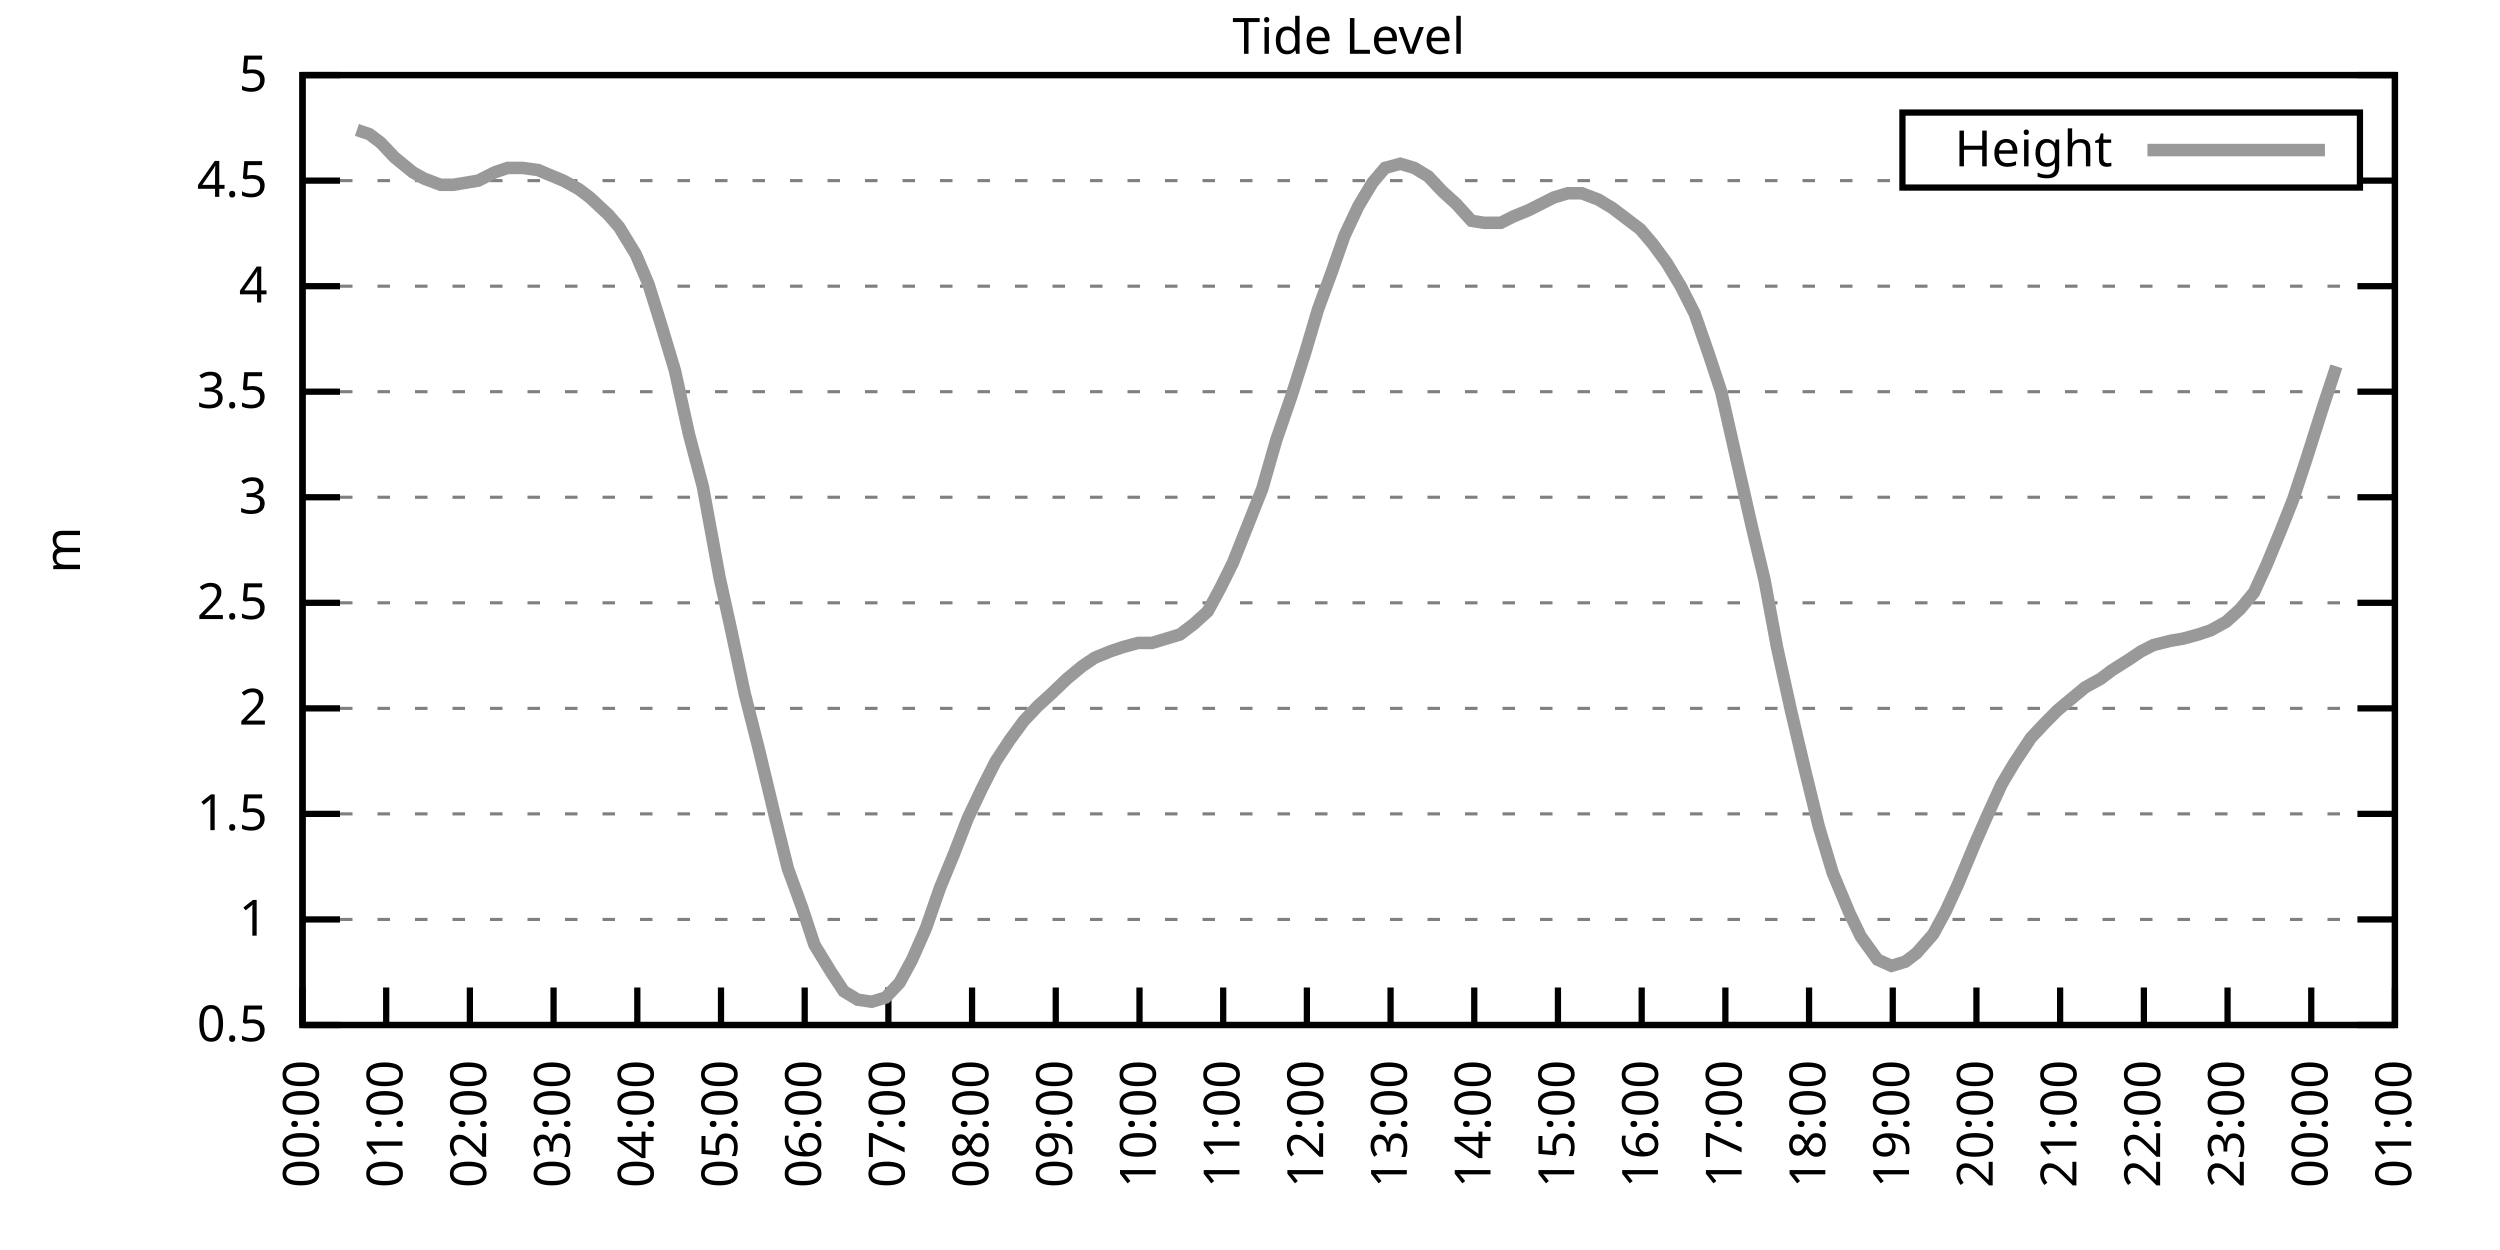
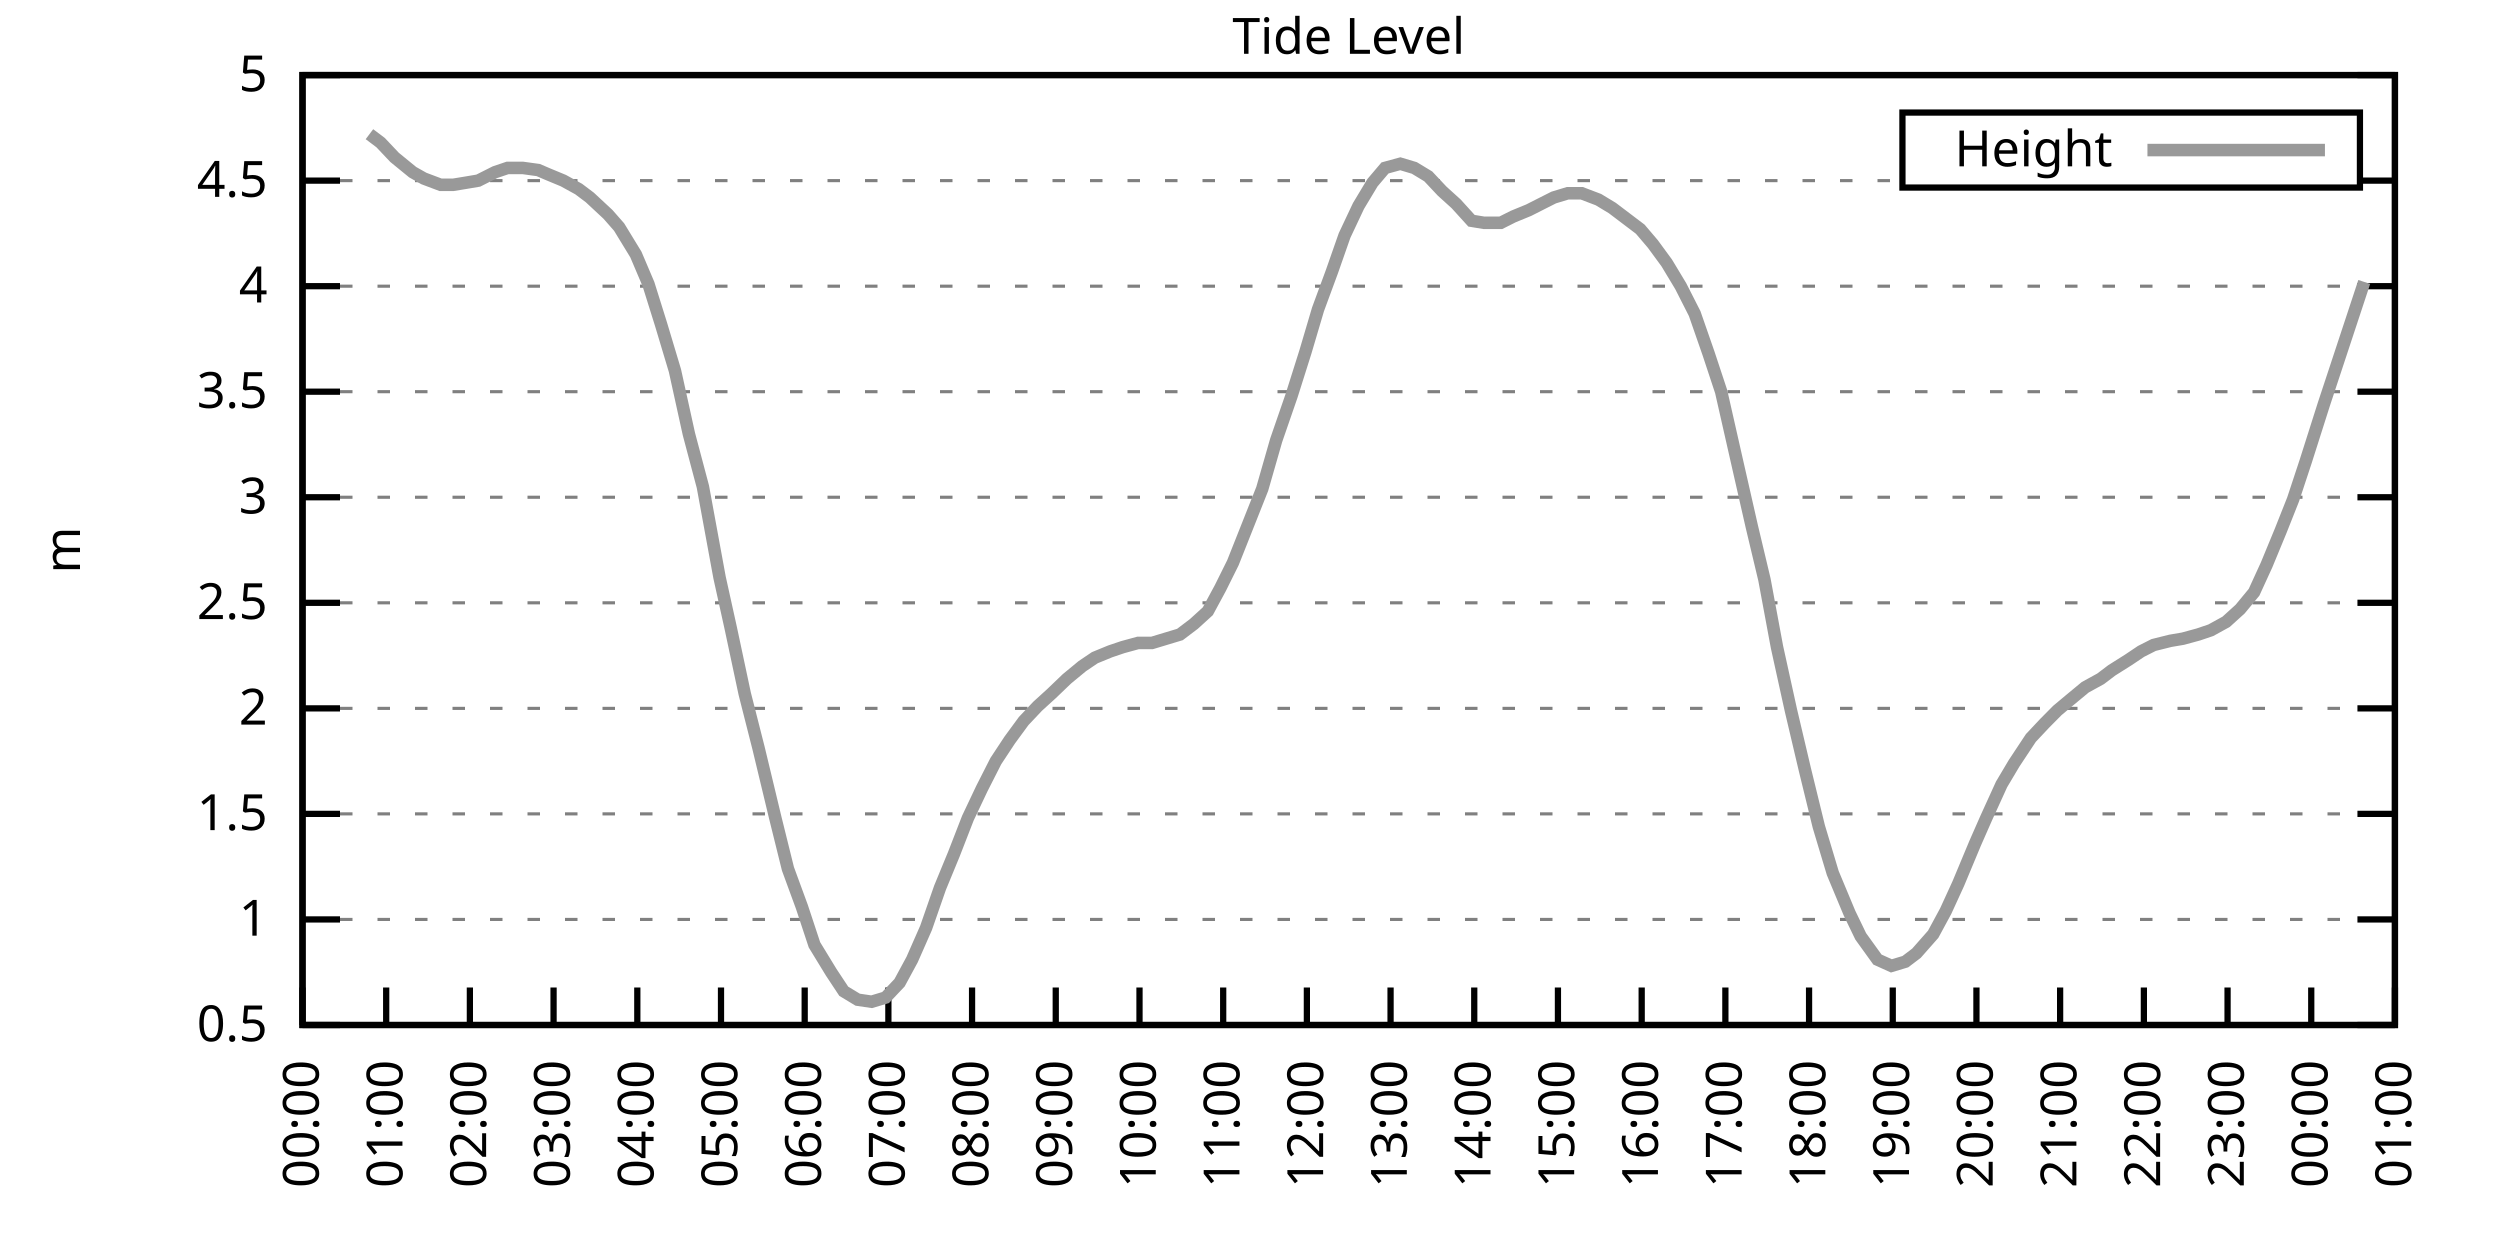
<svg xmlns="http://www.w3.org/2000/svg" xmlns:xlink="http://www.w3.org/1999/xlink" width="400" height="200" viewBox="0 0 400 200">
  <g id="gnuplot_canvas">
    <rect x="0" y="0" width="400" height="200" fill="none" />
    <defs>
      <circle id="gpDot" r="0.5" stroke-width="0.5" stroke="currentColor" />
      <path id="gpPt0" stroke-width="0.333" stroke="currentColor" d="M-1,0 h2 M0,-1 v2" />
      <path id="gpPt1" stroke-width="0.333" stroke="currentColor" d="M-1,-1 L1,1 M1,-1 L-1,1" />
      <path id="gpPt2" stroke-width="0.333" stroke="currentColor" d="M-1,0 L1,0 M0,-1 L0,1 M-1,-1 L1,1 M-1,1 L1,-1" />
      <rect id="gpPt3" stroke-width="0.333" stroke="currentColor" x="-1" y="-1" width="2" height="2" />
      <rect id="gpPt4" stroke-width="0.333" stroke="currentColor" fill="currentColor" x="-1" y="-1" width="2" height="2" />
      <circle id="gpPt5" stroke-width="0.333" stroke="currentColor" cx="0" cy="0" r="1" />
      <use xlink:href="#gpPt5" id="gpPt6" fill="currentColor" stroke="none" />
      <path id="gpPt7" stroke-width="0.333" stroke="currentColor" d="M0,-1.33 L-1.33,0.67 L1.33,0.67 z" />
      <use xlink:href="#gpPt7" id="gpPt8" fill="currentColor" stroke="none" />
      <use xlink:href="#gpPt7" id="gpPt9" stroke="currentColor" transform="rotate(180)" />
      <use xlink:href="#gpPt9" id="gpPt10" fill="currentColor" stroke="none" />
      <use xlink:href="#gpPt3" id="gpPt11" stroke="currentColor" transform="rotate(45)" />
      <use xlink:href="#gpPt11" id="gpPt12" fill="currentColor" stroke="none" />
      <path id="gpPt13" stroke-width="0.333" stroke="currentColor" d="M0,1.330 L1.265,0.411 L0.782,-1.067 L-0.782,-1.076 L-1.265,0.411 z" />
      <use xlink:href="#gpPt13" id="gpPt14" fill="currentColor" stroke="none" />
      <filter id="textbox" filterUnits="objectBoundingBox" x="0" y="0" height="1" width="1">
        <feFlood flood-color="white" flood-opacity="1" result="bgnd" />
        <feComposite in="SourceGraphic" in2="bgnd" operator="atop" />
      </filter>
      <filter id="greybox" filterUnits="objectBoundingBox" x="0" y="0" height="1" width="1">
        <feFlood flood-color="lightgrey" flood-opacity="1" result="grey" />
        <feComposite in="SourceGraphic" in2="grey" operator="atop" />
      </filter>
    </defs>
    <g fill="none" color="white" stroke="currentColor" stroke-width="1.00" stroke-linecap="butt" stroke-linejoin="miter">
</g>
    <g fill="none" color="black" stroke="currentColor" stroke-width="1.00" stroke-linecap="butt" stroke-linejoin="miter">
      <g stroke="none" shape-rendering="crispEdges">
        <polygon fill="rgb(255, 255, 255)" points="48.40,164.00 383.18,164.00 383.18,12.02 48.40,12.02 " />
      </g>
    </g>
    <g fill="none" color="black" stroke="currentColor" stroke-width="1.00" stroke-linecap="butt" stroke-linejoin="miter">
</g>
    <g fill="none" color="black" stroke="black" stroke-width="0.50" stroke-linecap="butt" stroke-linejoin="miter">
</g>
    <g fill="none" color="gray" stroke="currentColor" stroke-width="0.50" stroke-linecap="butt" stroke-linejoin="miter">
      <path stroke="gray" stroke-dasharray="2,4" class="gridline" d="M48.40,164.00 L383.19,164.00  " />
    </g>
    <g fill="none" color="gray" stroke="gray" stroke-width="1.00" stroke-linecap="butt" stroke-linejoin="miter">
</g>
    <g fill="none" color="black" stroke="currentColor" stroke-width="1.00" stroke-linecap="butt" stroke-linejoin="miter">
      <path stroke="black" d="M48.40,164.00 L54.40,164.00 M383.19,164.00 L377.19,164.00  " />
      <g transform="translate(42.80,166.60)" stroke="none" fill="black" font-family="Sans" font-size="8.00" text-anchor="end">
        <text>
          <tspan font-family="Sans"> 0.5</tspan>
        </text>
      </g>
    </g>
    <g fill="none" color="black" stroke="currentColor" stroke-width="1.00" stroke-linecap="butt" stroke-linejoin="miter">
</g>
    <g fill="none" color="black" stroke="black" stroke-width="0.50" stroke-linecap="butt" stroke-linejoin="miter">
</g>
    <g fill="none" color="gray" stroke="currentColor" stroke-width="0.50" stroke-linecap="butt" stroke-linejoin="miter">
      <path stroke="gray" stroke-dasharray="2,4" class="gridline" d="M48.40,147.11 L383.19,147.11  " />
    </g>
    <g fill="none" color="gray" stroke="gray" stroke-width="1.00" stroke-linecap="butt" stroke-linejoin="miter">
</g>
    <g fill="none" color="black" stroke="currentColor" stroke-width="1.00" stroke-linecap="butt" stroke-linejoin="miter">
      <path stroke="black" d="M48.40,147.11 L54.40,147.11 M383.19,147.11 L377.19,147.11  " />
      <g transform="translate(42.80,149.71)" stroke="none" fill="black" font-family="Sans" font-size="8.00" text-anchor="end">
        <text>
          <tspan font-family="Sans"> 1</tspan>
        </text>
      </g>
    </g>
    <g fill="none" color="black" stroke="currentColor" stroke-width="1.00" stroke-linecap="butt" stroke-linejoin="miter">
</g>
    <g fill="none" color="black" stroke="black" stroke-width="0.50" stroke-linecap="butt" stroke-linejoin="miter">
</g>
    <g fill="none" color="gray" stroke="currentColor" stroke-width="0.50" stroke-linecap="butt" stroke-linejoin="miter">
      <path stroke="gray" stroke-dasharray="2,4" class="gridline" d="M48.40,130.22 L383.19,130.22  " />
    </g>
    <g fill="none" color="gray" stroke="gray" stroke-width="1.00" stroke-linecap="butt" stroke-linejoin="miter">
</g>
    <g fill="none" color="black" stroke="currentColor" stroke-width="1.00" stroke-linecap="butt" stroke-linejoin="miter">
      <path stroke="black" d="M48.40,130.22 L54.40,130.22 M383.19,130.22 L377.19,130.22  " />
      <g transform="translate(42.80,132.82)" stroke="none" fill="black" font-family="Sans" font-size="8.00" text-anchor="end">
        <text>
          <tspan font-family="Sans"> 1.5</tspan>
        </text>
      </g>
    </g>
    <g fill="none" color="black" stroke="currentColor" stroke-width="1.00" stroke-linecap="butt" stroke-linejoin="miter">
</g>
    <g fill="none" color="black" stroke="black" stroke-width="0.50" stroke-linecap="butt" stroke-linejoin="miter">
</g>
    <g fill="none" color="gray" stroke="currentColor" stroke-width="0.50" stroke-linecap="butt" stroke-linejoin="miter">
      <path stroke="gray" stroke-dasharray="2,4" class="gridline" d="M48.40,113.34 L383.19,113.34  " />
    </g>
    <g fill="none" color="gray" stroke="gray" stroke-width="1.00" stroke-linecap="butt" stroke-linejoin="miter">
</g>
    <g fill="none" color="black" stroke="currentColor" stroke-width="1.00" stroke-linecap="butt" stroke-linejoin="miter">
      <path stroke="black" d="M48.40,113.34 L54.40,113.34 M383.19,113.34 L377.19,113.34  " />
      <g transform="translate(42.80,115.94)" stroke="none" fill="black" font-family="Sans" font-size="8.00" text-anchor="end">
        <text>
          <tspan font-family="Sans"> 2</tspan>
        </text>
      </g>
    </g>
    <g fill="none" color="black" stroke="currentColor" stroke-width="1.00" stroke-linecap="butt" stroke-linejoin="miter">
</g>
    <g fill="none" color="black" stroke="black" stroke-width="0.50" stroke-linecap="butt" stroke-linejoin="miter">
</g>
    <g fill="none" color="gray" stroke="currentColor" stroke-width="0.50" stroke-linecap="butt" stroke-linejoin="miter">
      <path stroke="gray" stroke-dasharray="2,4" class="gridline" d="M48.40,96.45 L383.19,96.45  " />
    </g>
    <g fill="none" color="gray" stroke="gray" stroke-width="1.00" stroke-linecap="butt" stroke-linejoin="miter">
</g>
    <g fill="none" color="black" stroke="currentColor" stroke-width="1.00" stroke-linecap="butt" stroke-linejoin="miter">
      <path stroke="black" d="M48.40,96.45 L54.40,96.45 M383.19,96.45 L377.19,96.45  " />
      <g transform="translate(42.80,99.05)" stroke="none" fill="black" font-family="Sans" font-size="8.00" text-anchor="end">
        <text>
          <tspan font-family="Sans"> 2.5</tspan>
        </text>
      </g>
    </g>
    <g fill="none" color="black" stroke="currentColor" stroke-width="1.00" stroke-linecap="butt" stroke-linejoin="miter">
</g>
    <g fill="none" color="black" stroke="black" stroke-width="0.50" stroke-linecap="butt" stroke-linejoin="miter">
</g>
    <g fill="none" color="gray" stroke="currentColor" stroke-width="0.50" stroke-linecap="butt" stroke-linejoin="miter">
      <path stroke="gray" stroke-dasharray="2,4" class="gridline" d="M48.40,79.56 L383.19,79.56  " />
    </g>
    <g fill="none" color="gray" stroke="gray" stroke-width="1.00" stroke-linecap="butt" stroke-linejoin="miter">
</g>
    <g fill="none" color="black" stroke="currentColor" stroke-width="1.00" stroke-linecap="butt" stroke-linejoin="miter">
      <path stroke="black" d="M48.40,79.56 L54.40,79.56 M383.19,79.56 L377.19,79.56  " />
      <g transform="translate(42.80,82.16)" stroke="none" fill="black" font-family="Sans" font-size="8.00" text-anchor="end">
        <text>
          <tspan font-family="Sans"> 3</tspan>
        </text>
      </g>
    </g>
    <g fill="none" color="black" stroke="currentColor" stroke-width="1.00" stroke-linecap="butt" stroke-linejoin="miter">
</g>
    <g fill="none" color="black" stroke="black" stroke-width="0.50" stroke-linecap="butt" stroke-linejoin="miter">
</g>
    <g fill="none" color="gray" stroke="currentColor" stroke-width="0.50" stroke-linecap="butt" stroke-linejoin="miter">
      <path stroke="gray" stroke-dasharray="2,4" class="gridline" d="M48.40,62.67 L383.19,62.67  " />
    </g>
    <g fill="none" color="gray" stroke="gray" stroke-width="1.00" stroke-linecap="butt" stroke-linejoin="miter">
</g>
    <g fill="none" color="black" stroke="currentColor" stroke-width="1.00" stroke-linecap="butt" stroke-linejoin="miter">
      <path stroke="black" d="M48.40,62.67 L54.40,62.67 M383.19,62.67 L377.19,62.67  " />
      <g transform="translate(42.80,65.27)" stroke="none" fill="black" font-family="Sans" font-size="8.00" text-anchor="end">
        <text>
          <tspan font-family="Sans"> 3.5</tspan>
        </text>
      </g>
    </g>
    <g fill="none" color="black" stroke="currentColor" stroke-width="1.00" stroke-linecap="butt" stroke-linejoin="miter">
</g>
    <g fill="none" color="black" stroke="black" stroke-width="0.50" stroke-linecap="butt" stroke-linejoin="miter">
</g>
    <g fill="none" color="gray" stroke="currentColor" stroke-width="0.50" stroke-linecap="butt" stroke-linejoin="miter">
      <path stroke="gray" stroke-dasharray="2,4" class="gridline" d="M48.40,45.79 L383.19,45.79  " />
    </g>
    <g fill="none" color="gray" stroke="gray" stroke-width="1.00" stroke-linecap="butt" stroke-linejoin="miter">
</g>
    <g fill="none" color="black" stroke="currentColor" stroke-width="1.00" stroke-linecap="butt" stroke-linejoin="miter">
      <path stroke="black" d="M48.40,45.79 L54.40,45.79 M383.19,45.79 L377.19,45.79  " />
      <g transform="translate(42.80,48.39)" stroke="none" fill="black" font-family="Sans" font-size="8.00" text-anchor="end">
        <text>
          <tspan font-family="Sans"> 4</tspan>
        </text>
      </g>
    </g>
    <g fill="none" color="black" stroke="currentColor" stroke-width="1.00" stroke-linecap="butt" stroke-linejoin="miter">
</g>
    <g fill="none" color="black" stroke="black" stroke-width="0.50" stroke-linecap="butt" stroke-linejoin="miter">
</g>
    <g fill="none" color="gray" stroke="currentColor" stroke-width="0.50" stroke-linecap="butt" stroke-linejoin="miter">
      <path stroke="gray" stroke-dasharray="2,4" class="gridline" d="M48.40,28.90 L304.39,28.90 M377.59,28.90 L383.19,28.90  " />
    </g>
    <g fill="none" color="gray" stroke="gray" stroke-width="1.00" stroke-linecap="butt" stroke-linejoin="miter">
</g>
    <g fill="none" color="black" stroke="currentColor" stroke-width="1.00" stroke-linecap="butt" stroke-linejoin="miter">
      <path stroke="black" d="M48.40,28.90 L54.40,28.90 M383.19,28.90 L377.19,28.90  " />
      <g transform="translate(42.80,31.50)" stroke="none" fill="black" font-family="Sans" font-size="8.00" text-anchor="end">
        <text>
          <tspan font-family="Sans"> 4.5</tspan>
        </text>
      </g>
    </g>
    <g fill="none" color="black" stroke="currentColor" stroke-width="1.00" stroke-linecap="butt" stroke-linejoin="miter">
</g>
    <g fill="none" color="black" stroke="black" stroke-width="0.50" stroke-linecap="butt" stroke-linejoin="miter">
</g>
    <g fill="none" color="gray" stroke="currentColor" stroke-width="0.50" stroke-linecap="butt" stroke-linejoin="miter">
      <path stroke="gray" stroke-dasharray="2,4" class="gridline" d="M48.40,12.01 L383.19,12.01  " />
    </g>
    <g fill="none" color="gray" stroke="gray" stroke-width="1.00" stroke-linecap="butt" stroke-linejoin="miter">
</g>
    <g fill="none" color="black" stroke="currentColor" stroke-width="1.00" stroke-linecap="butt" stroke-linejoin="miter">
      <path stroke="black" d="M48.40,12.01 L54.40,12.01 M383.19,12.01 L377.19,12.01  " />
      <g transform="translate(42.80,14.61)" stroke="none" fill="black" font-family="Sans" font-size="8.00" text-anchor="end">
        <text>
          <tspan font-family="Sans"> 5</tspan>
        </text>
      </g>
    </g>
    <g fill="none" color="black" stroke="currentColor" stroke-width="1.00" stroke-linecap="butt" stroke-linejoin="miter">
      <path stroke="black" d="M48.40,164.00 L48.40,158.00  " />
      <g transform="translate(51.00,169.60) rotate(270.00)" stroke="none" fill="black" font-family="Sans" font-size="8.00" text-anchor="end">
        <text>
          <tspan font-family="Sans">00:00</tspan>
        </text>
      </g>
    </g>
    <g fill="none" color="black" stroke="currentColor" stroke-width="1.00" stroke-linecap="butt" stroke-linejoin="miter">
      <path stroke="black" d="M61.79,164.00 L61.79,158.00  " />
      <g transform="translate(64.39,169.60) rotate(270.00)" stroke="none" fill="black" font-family="Sans" font-size="8.00" text-anchor="end">
        <text>
          <tspan font-family="Sans">01:00</tspan>
        </text>
      </g>
    </g>
    <g fill="none" color="black" stroke="currentColor" stroke-width="1.00" stroke-linecap="butt" stroke-linejoin="miter">
      <path stroke="black" d="M75.18,164.00 L75.18,158.00  " />
      <g transform="translate(77.78,169.60) rotate(270.00)" stroke="none" fill="black" font-family="Sans" font-size="8.00" text-anchor="end">
        <text>
          <tspan font-family="Sans">02:00</tspan>
        </text>
      </g>
    </g>
    <g fill="none" color="black" stroke="currentColor" stroke-width="1.00" stroke-linecap="butt" stroke-linejoin="miter">
      <path stroke="black" d="M88.57,164.00 L88.57,158.00  " />
      <g transform="translate(91.17,169.60) rotate(270.00)" stroke="none" fill="black" font-family="Sans" font-size="8.00" text-anchor="end">
        <text>
          <tspan font-family="Sans">03:00</tspan>
        </text>
      </g>
    </g>
    <g fill="none" color="black" stroke="currentColor" stroke-width="1.00" stroke-linecap="butt" stroke-linejoin="miter">
      <path stroke="black" d="M101.97,164.00 L101.97,158.00  " />
      <g transform="translate(104.57,169.60) rotate(270.00)" stroke="none" fill="black" font-family="Sans" font-size="8.00" text-anchor="end">
        <text>
          <tspan font-family="Sans">04:00</tspan>
        </text>
      </g>
    </g>
    <g fill="none" color="black" stroke="currentColor" stroke-width="1.00" stroke-linecap="butt" stroke-linejoin="miter">
      <path stroke="black" d="M115.36,164.00 L115.36,158.00  " />
      <g transform="translate(117.96,169.60) rotate(270.00)" stroke="none" fill="black" font-family="Sans" font-size="8.00" text-anchor="end">
        <text>
          <tspan font-family="Sans">05:00</tspan>
        </text>
      </g>
    </g>
    <g fill="none" color="black" stroke="currentColor" stroke-width="1.00" stroke-linecap="butt" stroke-linejoin="miter">
      <path stroke="black" d="M128.75,164.00 L128.75,158.00  " />
      <g transform="translate(131.35,169.60) rotate(270.00)" stroke="none" fill="black" font-family="Sans" font-size="8.00" text-anchor="end">
        <text>
          <tspan font-family="Sans">06:00</tspan>
        </text>
      </g>
    </g>
    <g fill="none" color="black" stroke="currentColor" stroke-width="1.00" stroke-linecap="butt" stroke-linejoin="miter">
      <path stroke="black" d="M142.14,164.00 L142.14,158.00  " />
      <g transform="translate(144.74,169.60) rotate(270.00)" stroke="none" fill="black" font-family="Sans" font-size="8.00" text-anchor="end">
        <text>
          <tspan font-family="Sans">07:00</tspan>
        </text>
      </g>
    </g>
    <g fill="none" color="black" stroke="currentColor" stroke-width="1.00" stroke-linecap="butt" stroke-linejoin="miter">
      <path stroke="black" d="M155.53,164.00 L155.53,158.00  " />
      <g transform="translate(158.13,169.60) rotate(270.00)" stroke="none" fill="black" font-family="Sans" font-size="8.00" text-anchor="end">
        <text>
          <tspan font-family="Sans">08:00</tspan>
        </text>
      </g>
    </g>
    <g fill="none" color="black" stroke="currentColor" stroke-width="1.00" stroke-linecap="butt" stroke-linejoin="miter">
      <path stroke="black" d="M168.92,164.00 L168.92,158.00  " />
      <g transform="translate(171.52,169.60) rotate(270.00)" stroke="none" fill="black" font-family="Sans" font-size="8.00" text-anchor="end">
        <text>
          <tspan font-family="Sans">09:00</tspan>
        </text>
      </g>
    </g>
    <g fill="none" color="black" stroke="currentColor" stroke-width="1.00" stroke-linecap="butt" stroke-linejoin="miter">
      <path stroke="black" d="M182.32,164.00 L182.32,158.00  " />
      <g transform="translate(184.92,169.60) rotate(270.00)" stroke="none" fill="black" font-family="Sans" font-size="8.00" text-anchor="end">
        <text>
          <tspan font-family="Sans">10:00</tspan>
        </text>
      </g>
    </g>
    <g fill="none" color="black" stroke="currentColor" stroke-width="1.00" stroke-linecap="butt" stroke-linejoin="miter">
      <path stroke="black" d="M195.71,164.00 L195.71,158.00  " />
      <g transform="translate(198.31,169.60) rotate(270.00)" stroke="none" fill="black" font-family="Sans" font-size="8.00" text-anchor="end">
        <text>
          <tspan font-family="Sans">11:00</tspan>
        </text>
      </g>
    </g>
    <g fill="none" color="black" stroke="currentColor" stroke-width="1.00" stroke-linecap="butt" stroke-linejoin="miter">
      <path stroke="black" d="M209.10,164.00 L209.10,158.00  " />
      <g transform="translate(211.70,169.60) rotate(270.00)" stroke="none" fill="black" font-family="Sans" font-size="8.00" text-anchor="end">
        <text>
          <tspan font-family="Sans">12:00</tspan>
        </text>
      </g>
    </g>
    <g fill="none" color="black" stroke="currentColor" stroke-width="1.00" stroke-linecap="butt" stroke-linejoin="miter">
      <path stroke="black" d="M222.49,164.00 L222.49,158.00  " />
      <g transform="translate(225.09,169.60) rotate(270.00)" stroke="none" fill="black" font-family="Sans" font-size="8.00" text-anchor="end">
        <text>
          <tspan font-family="Sans">13:00</tspan>
        </text>
      </g>
    </g>
    <g fill="none" color="black" stroke="currentColor" stroke-width="1.00" stroke-linecap="butt" stroke-linejoin="miter">
      <path stroke="black" d="M235.88,164.00 L235.88,158.00  " />
      <g transform="translate(238.48,169.60) rotate(270.00)" stroke="none" fill="black" font-family="Sans" font-size="8.00" text-anchor="end">
        <text>
          <tspan font-family="Sans">14:00</tspan>
        </text>
      </g>
    </g>
    <g fill="none" color="black" stroke="currentColor" stroke-width="1.00" stroke-linecap="butt" stroke-linejoin="miter">
      <path stroke="black" d="M249.27,164.00 L249.27,158.00  " />
      <g transform="translate(251.87,169.60) rotate(270.00)" stroke="none" fill="black" font-family="Sans" font-size="8.00" text-anchor="end">
        <text>
          <tspan font-family="Sans">15:00</tspan>
        </text>
      </g>
    </g>
    <g fill="none" color="black" stroke="currentColor" stroke-width="1.00" stroke-linecap="butt" stroke-linejoin="miter">
      <path stroke="black" d="M262.67,164.00 L262.67,158.00  " />
      <g transform="translate(265.27,169.60) rotate(270.00)" stroke="none" fill="black" font-family="Sans" font-size="8.00" text-anchor="end">
        <text>
          <tspan font-family="Sans">16:00</tspan>
        </text>
      </g>
    </g>
    <g fill="none" color="black" stroke="currentColor" stroke-width="1.00" stroke-linecap="butt" stroke-linejoin="miter">
      <path stroke="black" d="M276.06,164.00 L276.06,158.00  " />
      <g transform="translate(278.66,169.60) rotate(270.00)" stroke="none" fill="black" font-family="Sans" font-size="8.00" text-anchor="end">
        <text>
          <tspan font-family="Sans">17:00</tspan>
        </text>
      </g>
    </g>
    <g fill="none" color="black" stroke="currentColor" stroke-width="1.00" stroke-linecap="butt" stroke-linejoin="miter">
      <path stroke="black" d="M289.45,164.00 L289.45,158.00  " />
      <g transform="translate(292.05,169.60) rotate(270.00)" stroke="none" fill="black" font-family="Sans" font-size="8.00" text-anchor="end">
        <text>
          <tspan font-family="Sans">18:00</tspan>
        </text>
      </g>
    </g>
    <g fill="none" color="black" stroke="currentColor" stroke-width="1.00" stroke-linecap="butt" stroke-linejoin="miter">
      <path stroke="black" d="M302.84,164.00 L302.84,158.00  " />
      <g transform="translate(305.44,169.60) rotate(270.00)" stroke="none" fill="black" font-family="Sans" font-size="8.00" text-anchor="end">
        <text>
          <tspan font-family="Sans">19:00</tspan>
        </text>
      </g>
    </g>
    <g fill="none" color="black" stroke="currentColor" stroke-width="1.00" stroke-linecap="butt" stroke-linejoin="miter">
      <path stroke="black" d="M316.23,164.00 L316.23,158.00  " />
      <g transform="translate(318.83,169.60) rotate(270.00)" stroke="none" fill="black" font-family="Sans" font-size="8.00" text-anchor="end">
        <text>
          <tspan font-family="Sans">20:00</tspan>
        </text>
      </g>
    </g>
    <g fill="none" color="black" stroke="currentColor" stroke-width="1.00" stroke-linecap="butt" stroke-linejoin="miter">
      <path stroke="black" d="M329.62,164.00 L329.62,158.00  " />
      <g transform="translate(332.22,169.60) rotate(270.00)" stroke="none" fill="black" font-family="Sans" font-size="8.00" text-anchor="end">
        <text>
          <tspan font-family="Sans">21:00</tspan>
        </text>
      </g>
    </g>
    <g fill="none" color="black" stroke="currentColor" stroke-width="1.00" stroke-linecap="butt" stroke-linejoin="miter">
      <path stroke="black" d="M343.02,164.00 L343.02,158.00  " />
      <g transform="translate(345.62,169.60) rotate(270.00)" stroke="none" fill="black" font-family="Sans" font-size="8.00" text-anchor="end">
        <text>
          <tspan font-family="Sans">22:00</tspan>
        </text>
      </g>
    </g>
    <g fill="none" color="black" stroke="currentColor" stroke-width="1.00" stroke-linecap="butt" stroke-linejoin="miter">
      <path stroke="black" d="M356.41,164.00 L356.41,158.00  " />
      <g transform="translate(359.01,169.60) rotate(270.00)" stroke="none" fill="black" font-family="Sans" font-size="8.00" text-anchor="end">
        <text>
          <tspan font-family="Sans">23:00</tspan>
        </text>
      </g>
    </g>
    <g fill="none" color="black" stroke="currentColor" stroke-width="1.00" stroke-linecap="butt" stroke-linejoin="miter">
      <path stroke="black" d="M369.80,164.00 L369.80,158.00  " />
      <g transform="translate(372.40,169.60) rotate(270.00)" stroke="none" fill="black" font-family="Sans" font-size="8.00" text-anchor="end">
        <text>
          <tspan font-family="Sans">00:00</tspan>
        </text>
      </g>
    </g>
    <g fill="none" color="black" stroke="currentColor" stroke-width="1.00" stroke-linecap="butt" stroke-linejoin="miter">
      <path stroke="black" d="M383.19,164.00 L383.19,158.00  " />
      <g transform="translate(385.79,169.60) rotate(270.00)" stroke="none" fill="black" font-family="Sans" font-size="8.00" text-anchor="end">
        <text>
          <tspan font-family="Sans">01:00</tspan>
        </text>
      </g>
    </g>
    <g fill="none" color="black" stroke="currentColor" stroke-width="1.00" stroke-linecap="butt" stroke-linejoin="miter">
</g>
    <g fill="none" color="black" stroke="currentColor" stroke-width="1.00" stroke-linecap="butt" stroke-linejoin="miter">
      <path stroke="black" d="M48.40,12.01 L48.40,164.00 L383.19,164.00 L383.19,12.01 L48.40,12.01 Z  " />
    </g>
    <g fill="none" color="black" stroke="currentColor" stroke-width="1.00" stroke-linecap="butt" stroke-linejoin="miter">
</g>
    <g fill="none" color="black" stroke="currentColor" stroke-width="1.00" stroke-linecap="butt" stroke-linejoin="miter">
      <path stroke="black" d="M304.39,30.01 L304.39,18.01 L377.59,18.01 L377.59,30.01 L304.39,30.01 Z  " />
    </g>
    <g id="Tide_level_plot_1">
      <g fill="none" color="white" stroke="black" stroke-width="2.00" stroke-linecap="butt" stroke-linejoin="miter">
</g>
      <g fill="none" color="black" stroke="currentColor" stroke-width="2.00" stroke-linecap="butt" stroke-linejoin="miter">
        <g transform="translate(337.99,26.61)" stroke="none" fill="black" font-family="Sans" font-size="8.00" text-anchor="end">
          <text>
            <tspan font-family="Sans">Height</tspan>
          </text>
        </g>
      </g>
      <g fill="none" color="black" stroke="currentColor" stroke-width="2.00" stroke-linecap="butt" stroke-linejoin="miter">
-         <path stroke="rgb(153, 153, 153)" d="M343.59,24.01 L371.99,24.01 M57.10,20.79 L59.11,21.47 L60.90,22.82 L63.13,25.18 L66.03,27.55 L67.82,28.56   L70.50,29.57 L72.50,29.57 L74.51,29.24 L76.52,28.90 L79.20,27.55 L81.21,26.87 L83.66,26.87 L86.12,27.21   L87.68,27.88 L90.14,28.90 L92.59,30.25 L94.38,31.60 L97.28,34.30 L99.06,36.33 L101.74,40.72 L103.75,45.45   L105.76,51.87 L107.99,59.30 L110.22,69.43 L112.46,77.87 L115.13,92.40 L116.92,100.50 L119.15,110.97 L121.38,119.75   L124.06,130.90 L126.07,139.01 L128.30,145.09 L130.31,151.17 L132.99,155.56 L135.00,158.60 L137.23,159.95 L139.46,160.28   L141.69,159.61 L143.93,157.24 L145.94,153.53 L148.17,148.46 L150.40,142.05 L152.63,136.64 L154.86,130.90 L157.10,126.17   L159.33,121.78 L161.56,118.40 L163.79,115.36 L166.02,113.00 L168.25,110.97 L170.71,108.61 L173.17,106.58 L175.17,105.23   L177.63,104.22 L179.64,103.54 L182.09,102.87 L184.32,102.87 L188.79,101.52 L191.02,99.83 L193.25,97.80 L195.26,94.08   L197.27,90.03 L199.95,83.28 L201.96,78.21 L204.19,70.44 L206.64,63.35 L208.88,56.26 L210.88,49.50 L213.12,43.42   L215.13,37.68 L217.36,32.95 L219.59,29.24 L221.60,26.87 L224.05,26.20 L226.29,26.87 L228.52,28.22 L230.75,30.59   L232.98,32.61 L235.44,35.32 L237.44,35.65 L240.12,35.65 L242.13,34.64 L244.59,33.63 L246.60,32.61 L248.60,31.60   L250.84,30.92 L253.07,30.92 L255.75,31.94 L257.98,33.29 L260.21,34.98 L262.44,36.67 L264.45,39.03 L266.68,42.07   L268.92,45.79 L271.15,50.18 L273.38,56.59 L275.39,62.67 L278.07,74.49 L280.30,84.29 L282.31,92.73 L284.32,103.54   L286.55,113.67 L288.78,123.13 L291.01,132.25 L293.24,139.68 L295.92,146.10 L297.71,149.81 L300.39,153.53 L302.62,154.54   L304.85,153.87 L306.63,152.52 L309.31,149.48 L311.32,145.76 L313.33,141.37 L316.01,134.95 L317.79,130.90 L320.25,125.50   L322.26,122.12 L324.94,118.07 L327.17,115.70 L329.18,113.67 L331.19,111.99 L333.64,109.96 L336.10,108.61 L337.88,107.26   L340.56,105.57 L342.57,104.22 L344.58,103.20 L347.26,102.53 L349.26,102.19 L351.72,101.52 L353.73,100.84 L356.18,99.49   L358.42,97.46 L360.65,94.76 L362.66,90.37 L364.89,84.97 L366.90,79.90 L368.91,73.82 L371.81,64.70 L373.82,58.62    " />
+         <path stroke="rgb(153, 153, 153)" d="M343.59,24.01 L371.99,24.01 M59.11,21.47 L60.90,22.82 L63.13,25.18 L66.03,27.55 L67.82,28.56 L70.50,29.57   L72.50,29.57 L74.51,29.24 L76.52,28.90 L79.20,27.55 L81.21,26.87 L83.66,26.87 L86.12,27.21 L87.68,27.88   L90.14,28.90 L92.59,30.25 L94.38,31.60 L97.28,34.30 L99.06,36.33 L101.74,40.72 L103.75,45.45 L105.76,51.87   L107.99,59.30 L110.22,69.43 L112.46,77.87 L115.13,92.40 L116.92,100.50 L119.15,110.97 L121.38,119.75 L124.06,130.90   L126.07,139.01 L128.30,145.09 L130.31,151.17 L132.99,155.56 L135.00,158.60 L137.23,159.95 L139.46,160.28 L141.69,159.61   L143.93,157.24 L145.94,153.53 L148.17,148.46 L150.40,142.05 L152.63,136.64 L154.86,130.90 L157.10,126.17 L159.33,121.78   L161.56,118.40 L163.79,115.36 L166.02,113.00 L168.25,110.97 L170.71,108.61 L173.17,106.58 L175.17,105.23 L177.63,104.22   L179.64,103.54 L182.09,102.87 L184.32,102.87 L188.79,101.52 L191.02,99.83 L193.25,97.80 L195.26,94.08 L197.27,90.03   L199.95,83.28 L201.96,78.21 L204.19,70.44 L206.64,63.35 L208.88,56.26 L210.88,49.50 L213.12,43.42 L215.13,37.68   L217.36,32.95 L219.59,29.24 L221.60,26.87 L224.05,26.20 L226.29,26.87 L228.52,28.22 L230.75,30.59 L232.98,32.61   L235.44,35.32 L237.44,35.65 L240.12,35.65 L242.13,34.64 L244.59,33.63 L246.60,32.61 L248.60,31.60 L250.84,30.92   L253.07,30.92 L255.75,31.94 L257.98,33.29 L260.21,34.98 L262.44,36.67 L264.45,39.03 L266.68,42.07 L268.92,45.79   L271.15,50.18 L273.38,56.59 L275.39,62.67 L278.07,74.49 L280.30,84.29 L282.31,92.73 L284.32,103.54 L286.55,113.67   L288.78,123.13 L291.01,132.25 L293.24,139.68 L295.92,146.10 L297.71,149.81 L300.39,153.53 L302.62,154.54 L304.85,153.87   L306.63,152.52 L309.31,149.48 L311.32,145.76 L313.33,141.37 L316.01,134.95 L317.79,130.90 L320.25,125.50 L322.26,122.12   L324.94,118.07 L327.17,115.70 L329.18,113.67 L331.19,111.99 L333.64,109.96 L336.10,108.61 L337.88,107.26 L340.56,105.57   L342.57,104.22 L344.58,103.20 L347.26,102.53 L349.26,102.19 L351.72,101.52 L353.73,100.84 L356.18,99.49 L358.42,97.46   L360.65,94.76 L362.66,90.37 L364.89,84.97 L366.90,79.90 L368.91,73.82 L371.81,64.70 L373.82,58.62 L378.28,45.11    " />
      </g>
    </g>
    <g fill="none" color="black" stroke="currentColor" stroke-width="2.00" stroke-linecap="butt" stroke-linejoin="miter">
</g>
    <g fill="none" color="black" stroke="black" stroke-width="1.00" stroke-linecap="butt" stroke-linejoin="miter">
</g>
    <g fill="none" color="black" stroke="currentColor" stroke-width="1.00" stroke-linecap="butt" stroke-linejoin="miter">
      <path stroke="black" d="M48.40,12.01 L48.40,164.00 L383.19,164.00 L383.19,12.01 L48.40,12.01 Z  " />
      <g transform="translate(12.80,88.01) rotate(270.00)" stroke="none" fill="black" font-family="Sans" font-size="8.00" text-anchor="middle">
        <text>
          <tspan font-family="Sans">m</tspan>
        </text>
      </g>
    </g>
    <g fill="none" color="black" stroke="currentColor" stroke-width="1.00" stroke-linecap="butt" stroke-linejoin="miter">
</g>
    <g fill="none" color="black" stroke="currentColor" stroke-width="1.00" stroke-linecap="butt" stroke-linejoin="miter">
      <g transform="translate(215.79,8.61)" stroke="none" fill="black" font-family="Sans" font-size="8.00" text-anchor="middle">
        <text>
          <tspan font-family="Sans">Tide Level</tspan>
        </text>
      </g>
    </g>
    <g fill="none" color="black" stroke="currentColor" stroke-width="1.00" stroke-linecap="butt" stroke-linejoin="miter">
</g>
  </g>
</svg>
